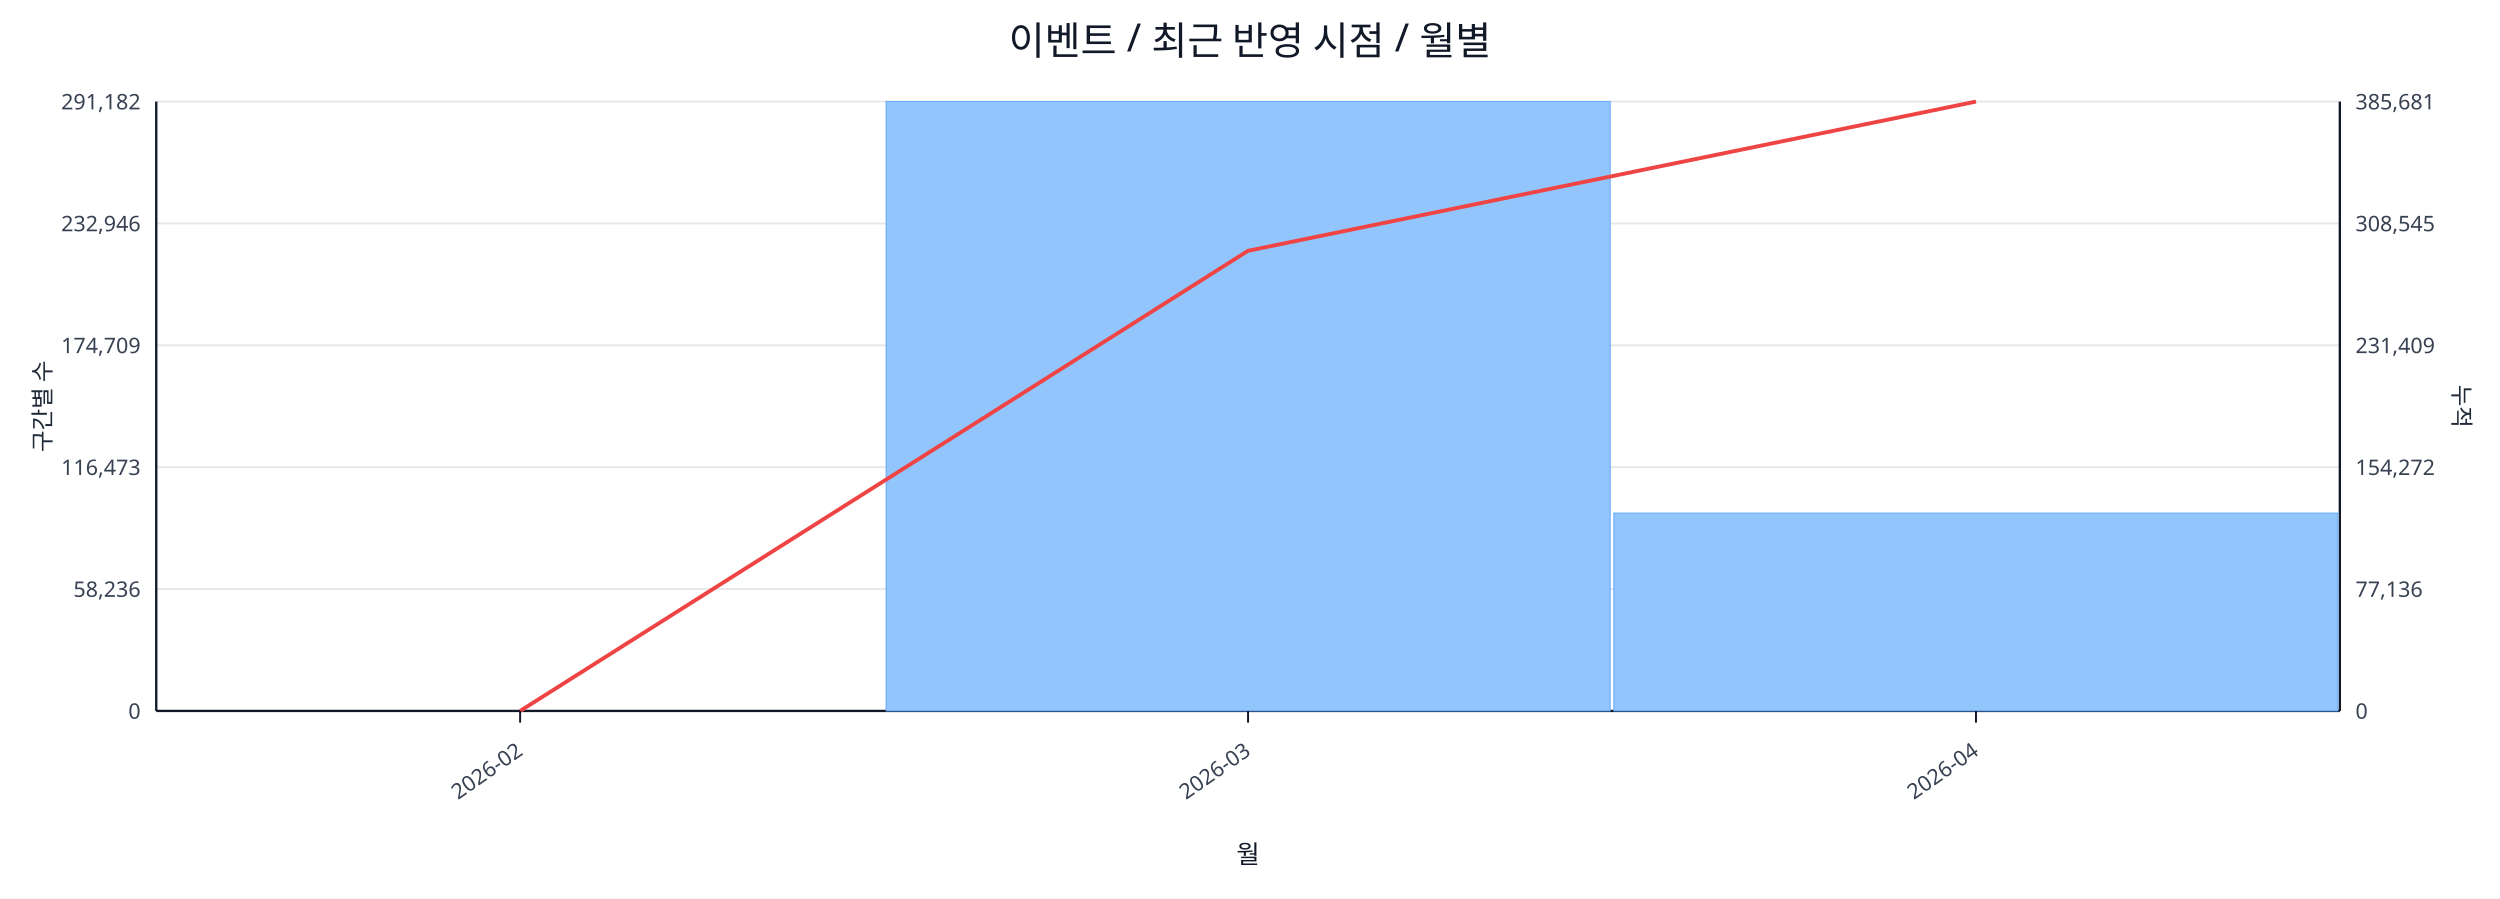
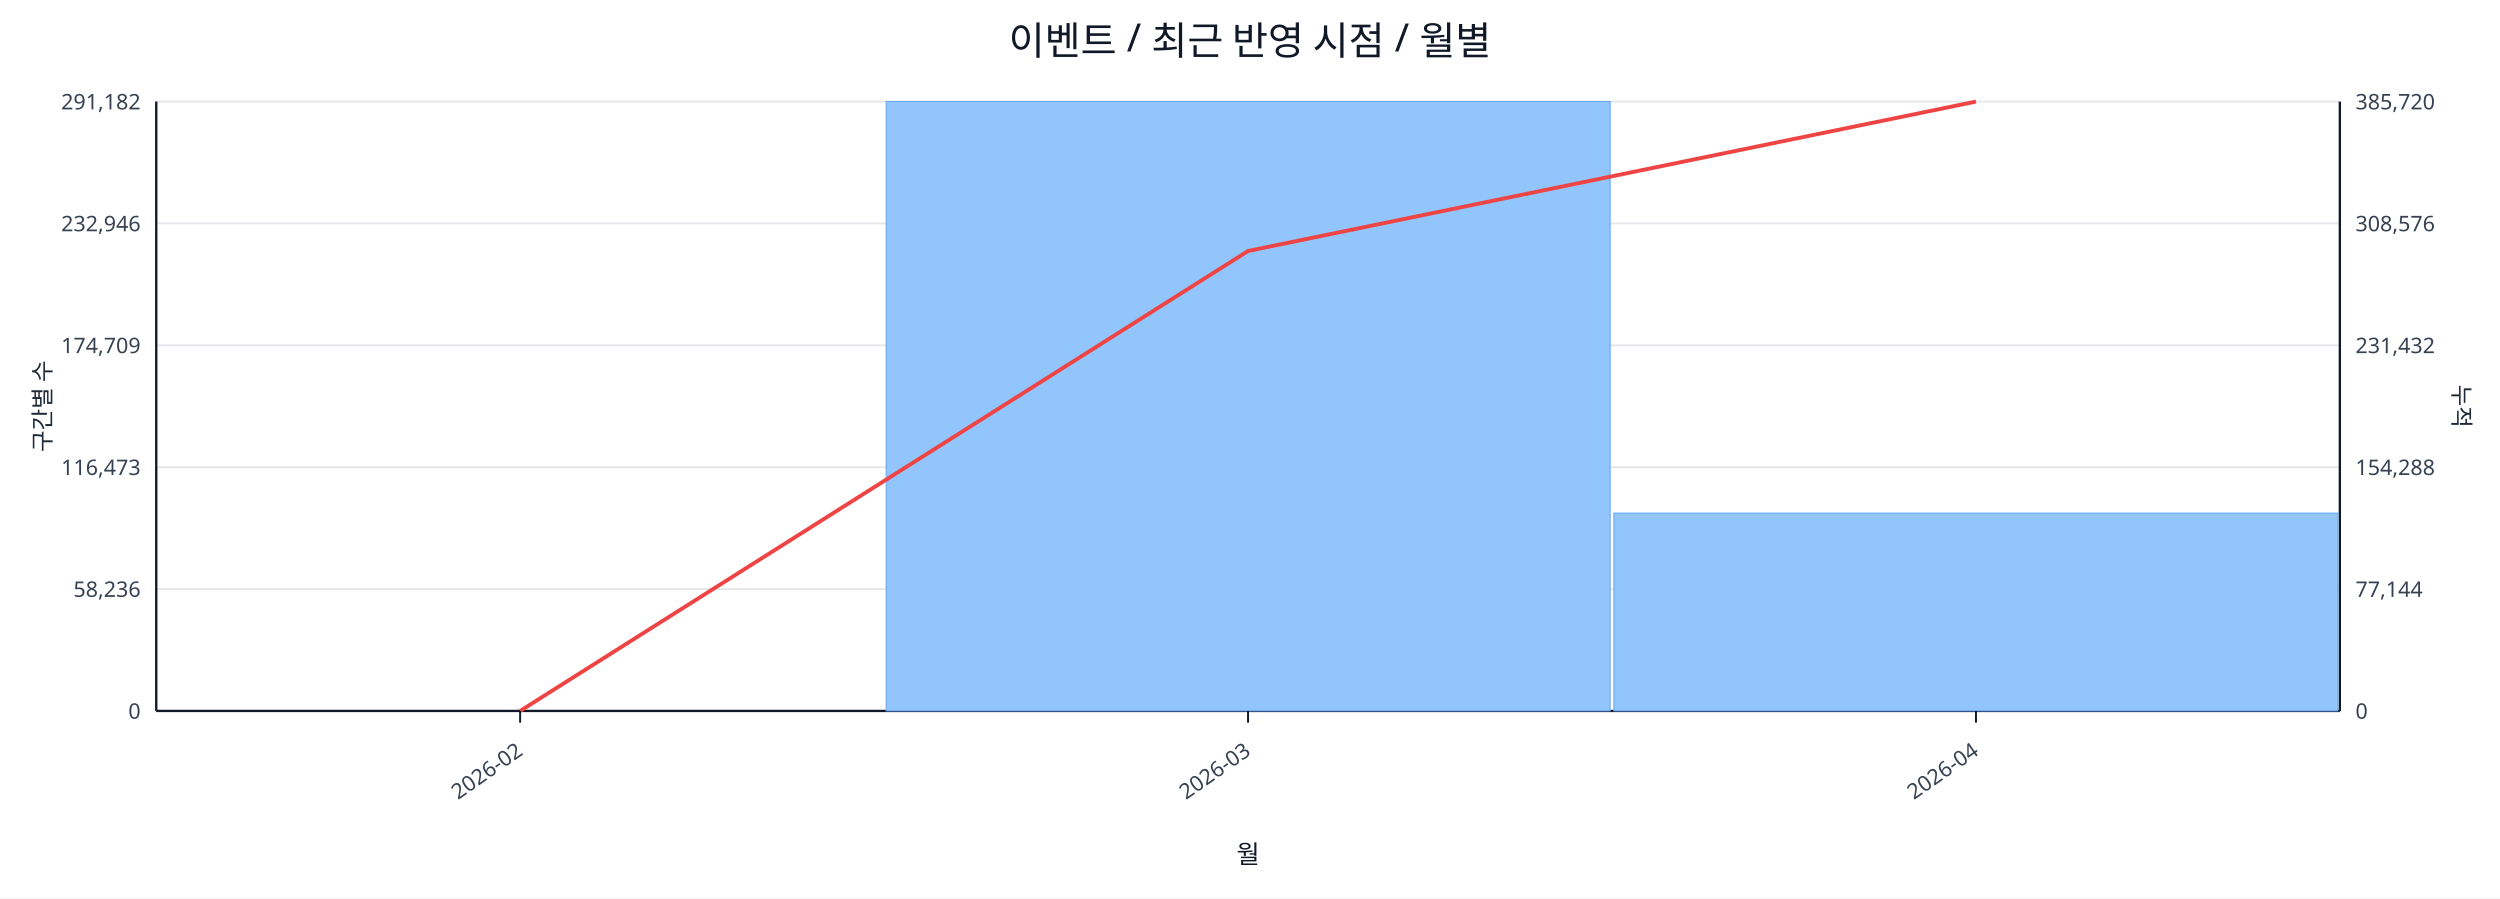
<svg xmlns="http://www.w3.org/2000/svg" width="1280" height="460" viewBox="0 0 1280 460">
  <rect x="0" y="0" width="100%" height="100%" fill="#ffffff" />
  <text x="640.0" y="28" font-size="20" text-anchor="middle" font-family="sans-serif" fill="#111827">이벤트 / 최근 반영 시점 / 월별</text>
  <line x1="80.0" y1="52.0" x2="1198.0" y2="52.0" stroke="#e5e7eb" stroke-width="1" />
  <text x="72.0" y="56.0" font-size="11" text-anchor="end" font-family="sans-serif" fill="#374151">291,182</text>
-   <text x="1206.0" y="56.0" font-size="11" text-anchor="start" font-family="sans-serif" fill="#374151">385,681</text>
+   <text x="1206.0" y="56.0" font-size="11" text-anchor="start" font-family="sans-serif" fill="#374151">385,720</text>
  <line x1="80.0" y1="114.4" x2="1198.0" y2="114.4" stroke="#e5e7eb" stroke-width="1" />
  <text x="72.0" y="118.4" font-size="11" text-anchor="end" font-family="sans-serif" fill="#374151">232,946</text>
-   <text x="1206.0" y="118.4" font-size="11" text-anchor="start" font-family="sans-serif" fill="#374151">308,545</text>
+   <text x="1206.0" y="118.4" font-size="11" text-anchor="start" font-family="sans-serif" fill="#374151">308,576</text>
  <line x1="80.0" y1="176.8" x2="1198.0" y2="176.8" stroke="#e5e7eb" stroke-width="1" />
  <text x="72.0" y="180.8" font-size="11" text-anchor="end" font-family="sans-serif" fill="#374151">174,709</text>
-   <text x="1206.0" y="180.8" font-size="11" text-anchor="start" font-family="sans-serif" fill="#374151">231,409</text>
+   <text x="1206.0" y="180.8" font-size="11" text-anchor="start" font-family="sans-serif" fill="#374151">231,432</text>
  <line x1="80.0" y1="239.2" x2="1198.0" y2="239.2" stroke="#e5e7eb" stroke-width="1" />
  <text x="72.0" y="243.2" font-size="11" text-anchor="end" font-family="sans-serif" fill="#374151">116,473</text>
-   <text x="1206.0" y="243.2" font-size="11" text-anchor="start" font-family="sans-serif" fill="#374151">154,272</text>
+   <text x="1206.0" y="243.2" font-size="11" text-anchor="start" font-family="sans-serif" fill="#374151">154,288</text>
  <line x1="80.0" y1="301.6" x2="1198.0" y2="301.6" stroke="#e5e7eb" stroke-width="1" />
  <text x="72.0" y="305.6" font-size="11" text-anchor="end" font-family="sans-serif" fill="#374151">58,236</text>
-   <text x="1206.0" y="305.6" font-size="11" text-anchor="start" font-family="sans-serif" fill="#374151">77,136</text>
+   <text x="1206.0" y="305.6" font-size="11" text-anchor="start" font-family="sans-serif" fill="#374151">77,144</text>
  <line x1="80.0" y1="364.0" x2="1198.0" y2="364.0" stroke="#e5e7eb" stroke-width="1" />
  <text x="72.0" y="368.0" font-size="11" text-anchor="end" font-family="sans-serif" fill="#374151">0</text>
  <text x="1206.0" y="368.0" font-size="11" text-anchor="start" font-family="sans-serif" fill="#374151">0</text>
  <line x1="80.0" y1="364.0" x2="1198.0" y2="364.0" stroke="#111827" stroke-width="1.2" />
  <line x1="80.0" y1="52.0" x2="80.0" y2="364.0" stroke="#111827" stroke-width="1.2" />
  <line x1="1198.0" y1="52.0" x2="1198.0" y2="364.0" stroke="#111827" stroke-width="1.2" />
  <rect x="81.0" y="364.0" width="370.7" height="0.0" fill="#93c5fd" stroke="#60a5fa" stroke-width="0.5" />
  <rect x="453.7" y="52.0" width="370.7" height="312.0" fill="#93c5fd" stroke="#60a5fa" stroke-width="0.5" />
  <rect x="826.3" y="262.7" width="370.7" height="101.3" fill="#93c5fd" stroke="#60a5fa" stroke-width="0.5" />
-   <polyline fill="none" stroke="#ef4444" stroke-width="2" points="266.3,364.0 639.0,128.4 1011.7,52.0" />
+   <polyline fill="none" stroke="#ef4444" stroke-width="2" points="266.3,364.0 639.0,128.5 1011.7,52.0" />
  <line x1="266.3" y1="364.0" x2="266.3" y2="370.0" stroke="#111827" stroke-width="1" />
  <text x="268.3" y="386.0" font-size="11" text-anchor="end" transform="rotate(-35 268.3 386.0)" font-family="sans-serif" fill="#374151">2026-02</text>
  <line x1="639.0" y1="364.0" x2="639.0" y2="370.0" stroke="#111827" stroke-width="1" />
  <text x="641.0" y="386.0" font-size="11" text-anchor="end" transform="rotate(-35 641.0 386.0)" font-family="sans-serif" fill="#374151">2026-03</text>
  <line x1="1011.7" y1="364.0" x2="1011.7" y2="370.0" stroke="#111827" stroke-width="1" />
  <text x="1013.7" y="386.0" font-size="11" text-anchor="end" transform="rotate(-35 1013.7 386.0)" font-family="sans-serif" fill="#374151">2026-04</text>
  <text x="26" y="208.0" font-size="12" transform="rotate(-90 26 208.0)" text-anchor="middle" font-family="sans-serif" fill="#1f2937">구간별 수</text>
  <text x="1256.0" y="208.0" font-size="12" transform="rotate(90 1256.0 208.0)" text-anchor="middle" font-family="sans-serif" fill="#1f2937">누적</text>
  <text x="639.0" y="442.0" font-size="13" text-anchor="middle" font-family="sans-serif" fill="#111827">월</text>
</svg>
